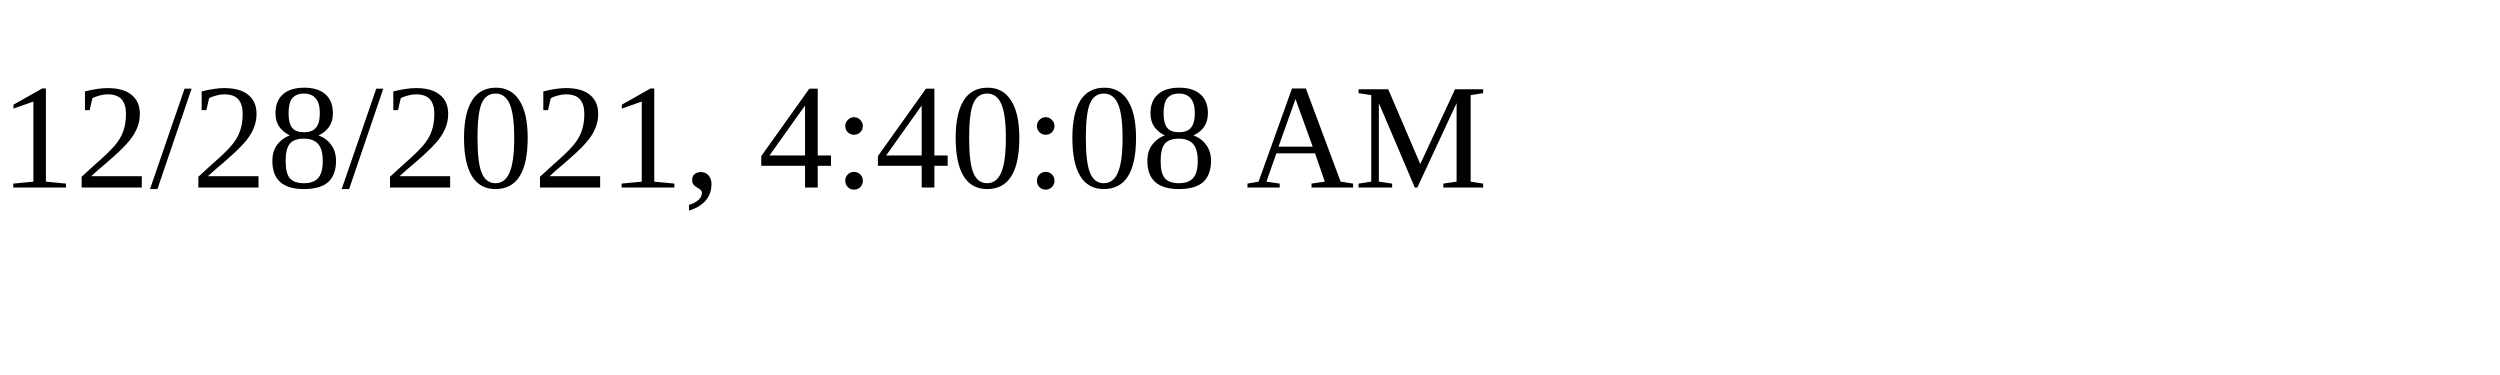
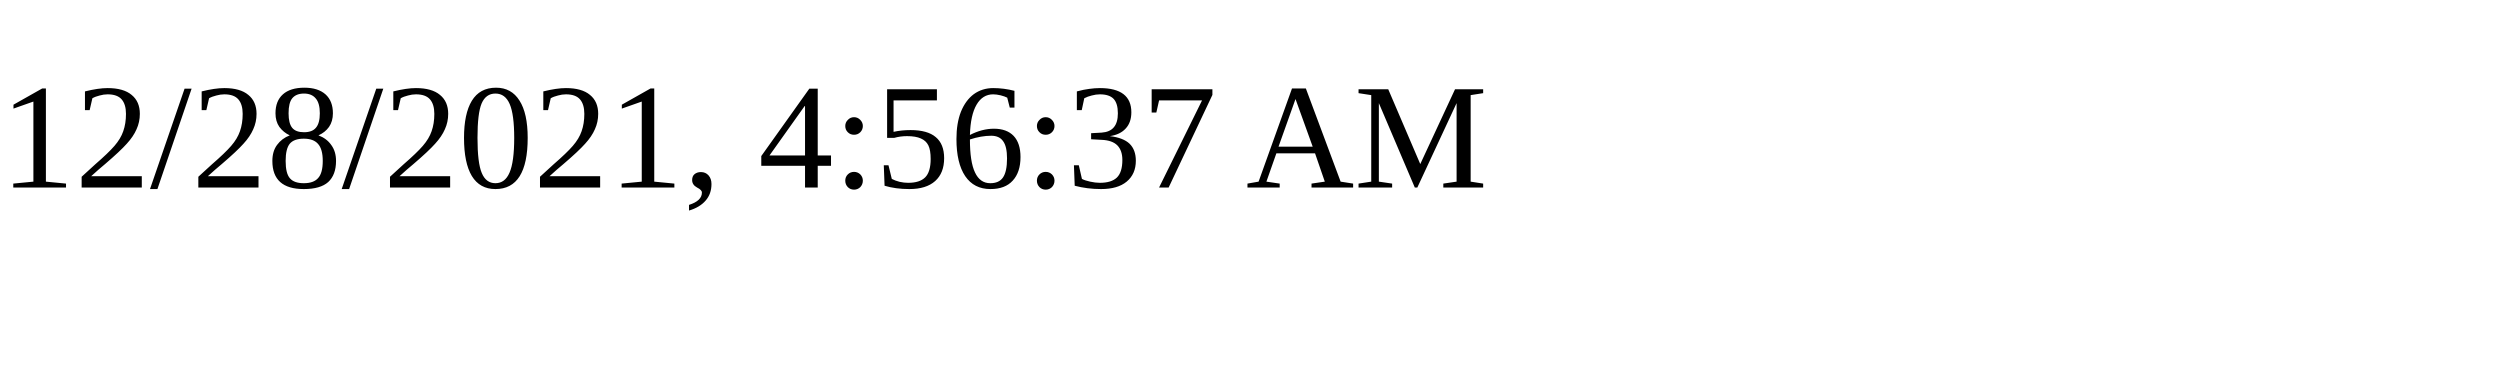
<svg xmlns="http://www.w3.org/2000/svg" height="30" width="200">
-   <text x="0" y="15">12/28/2021, 4:40:08 AM</text>
+   <text x="0" y="15">12/28/2021, 4:56:37 AM</text>
</svg>
